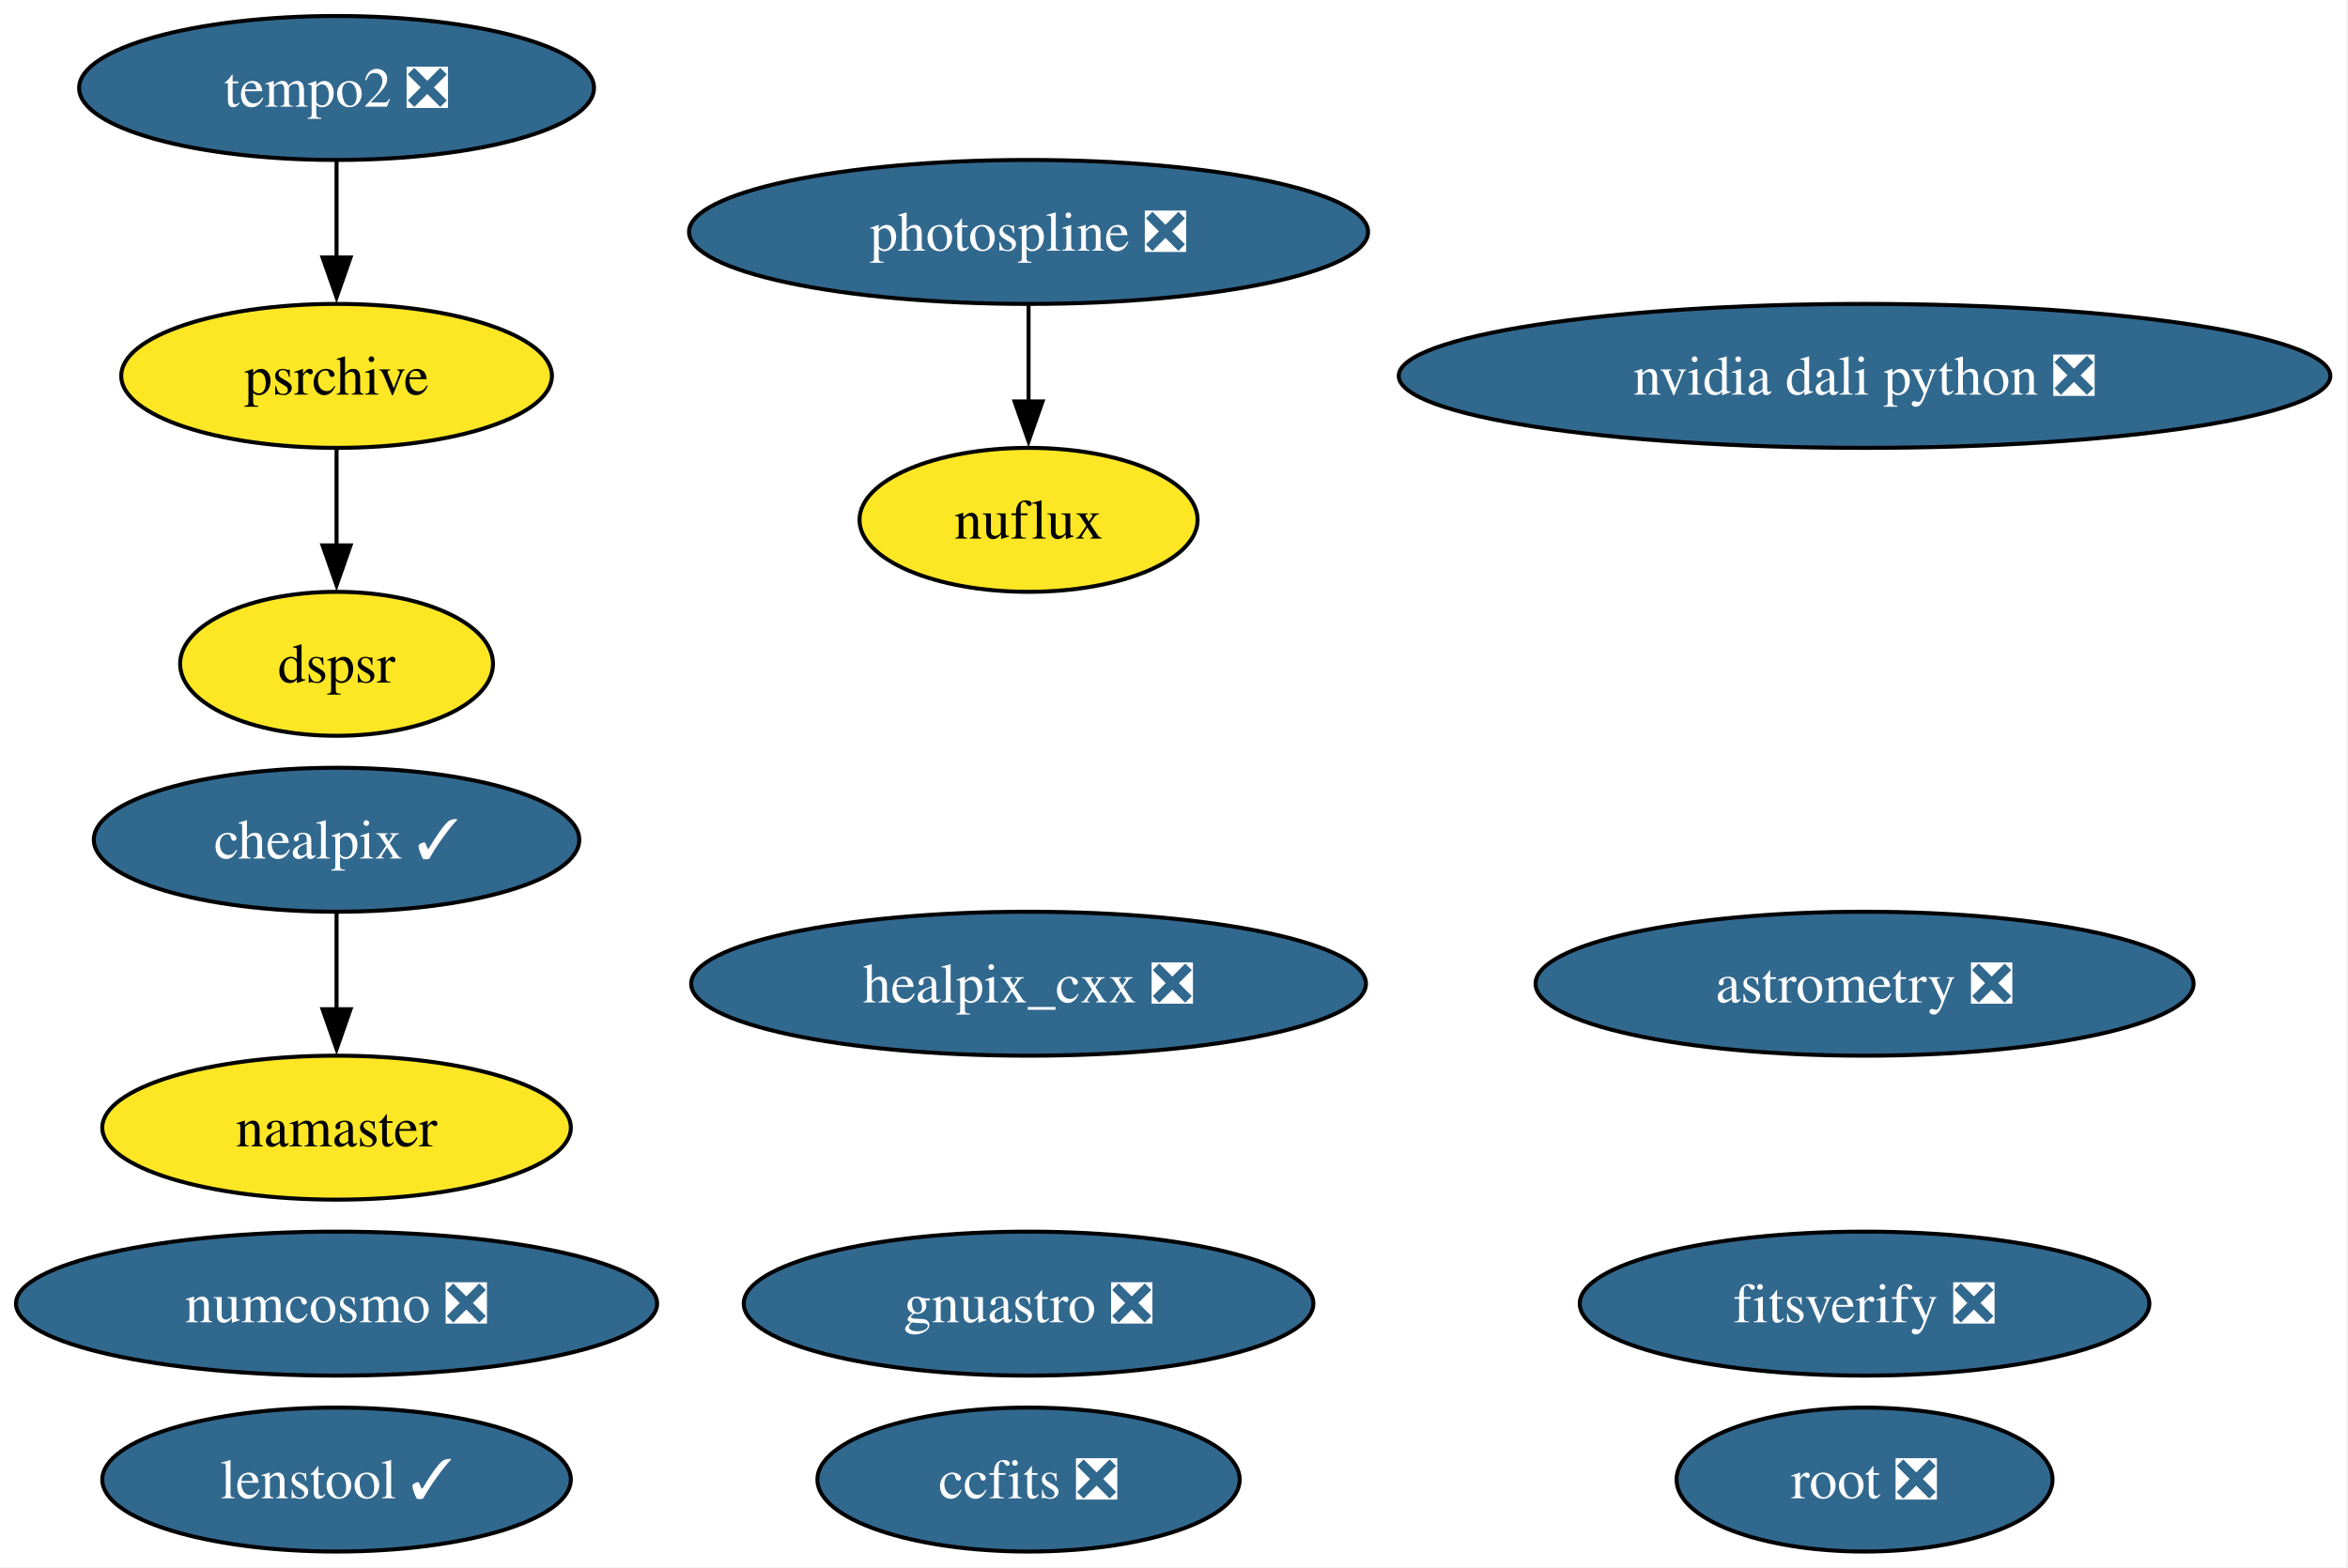
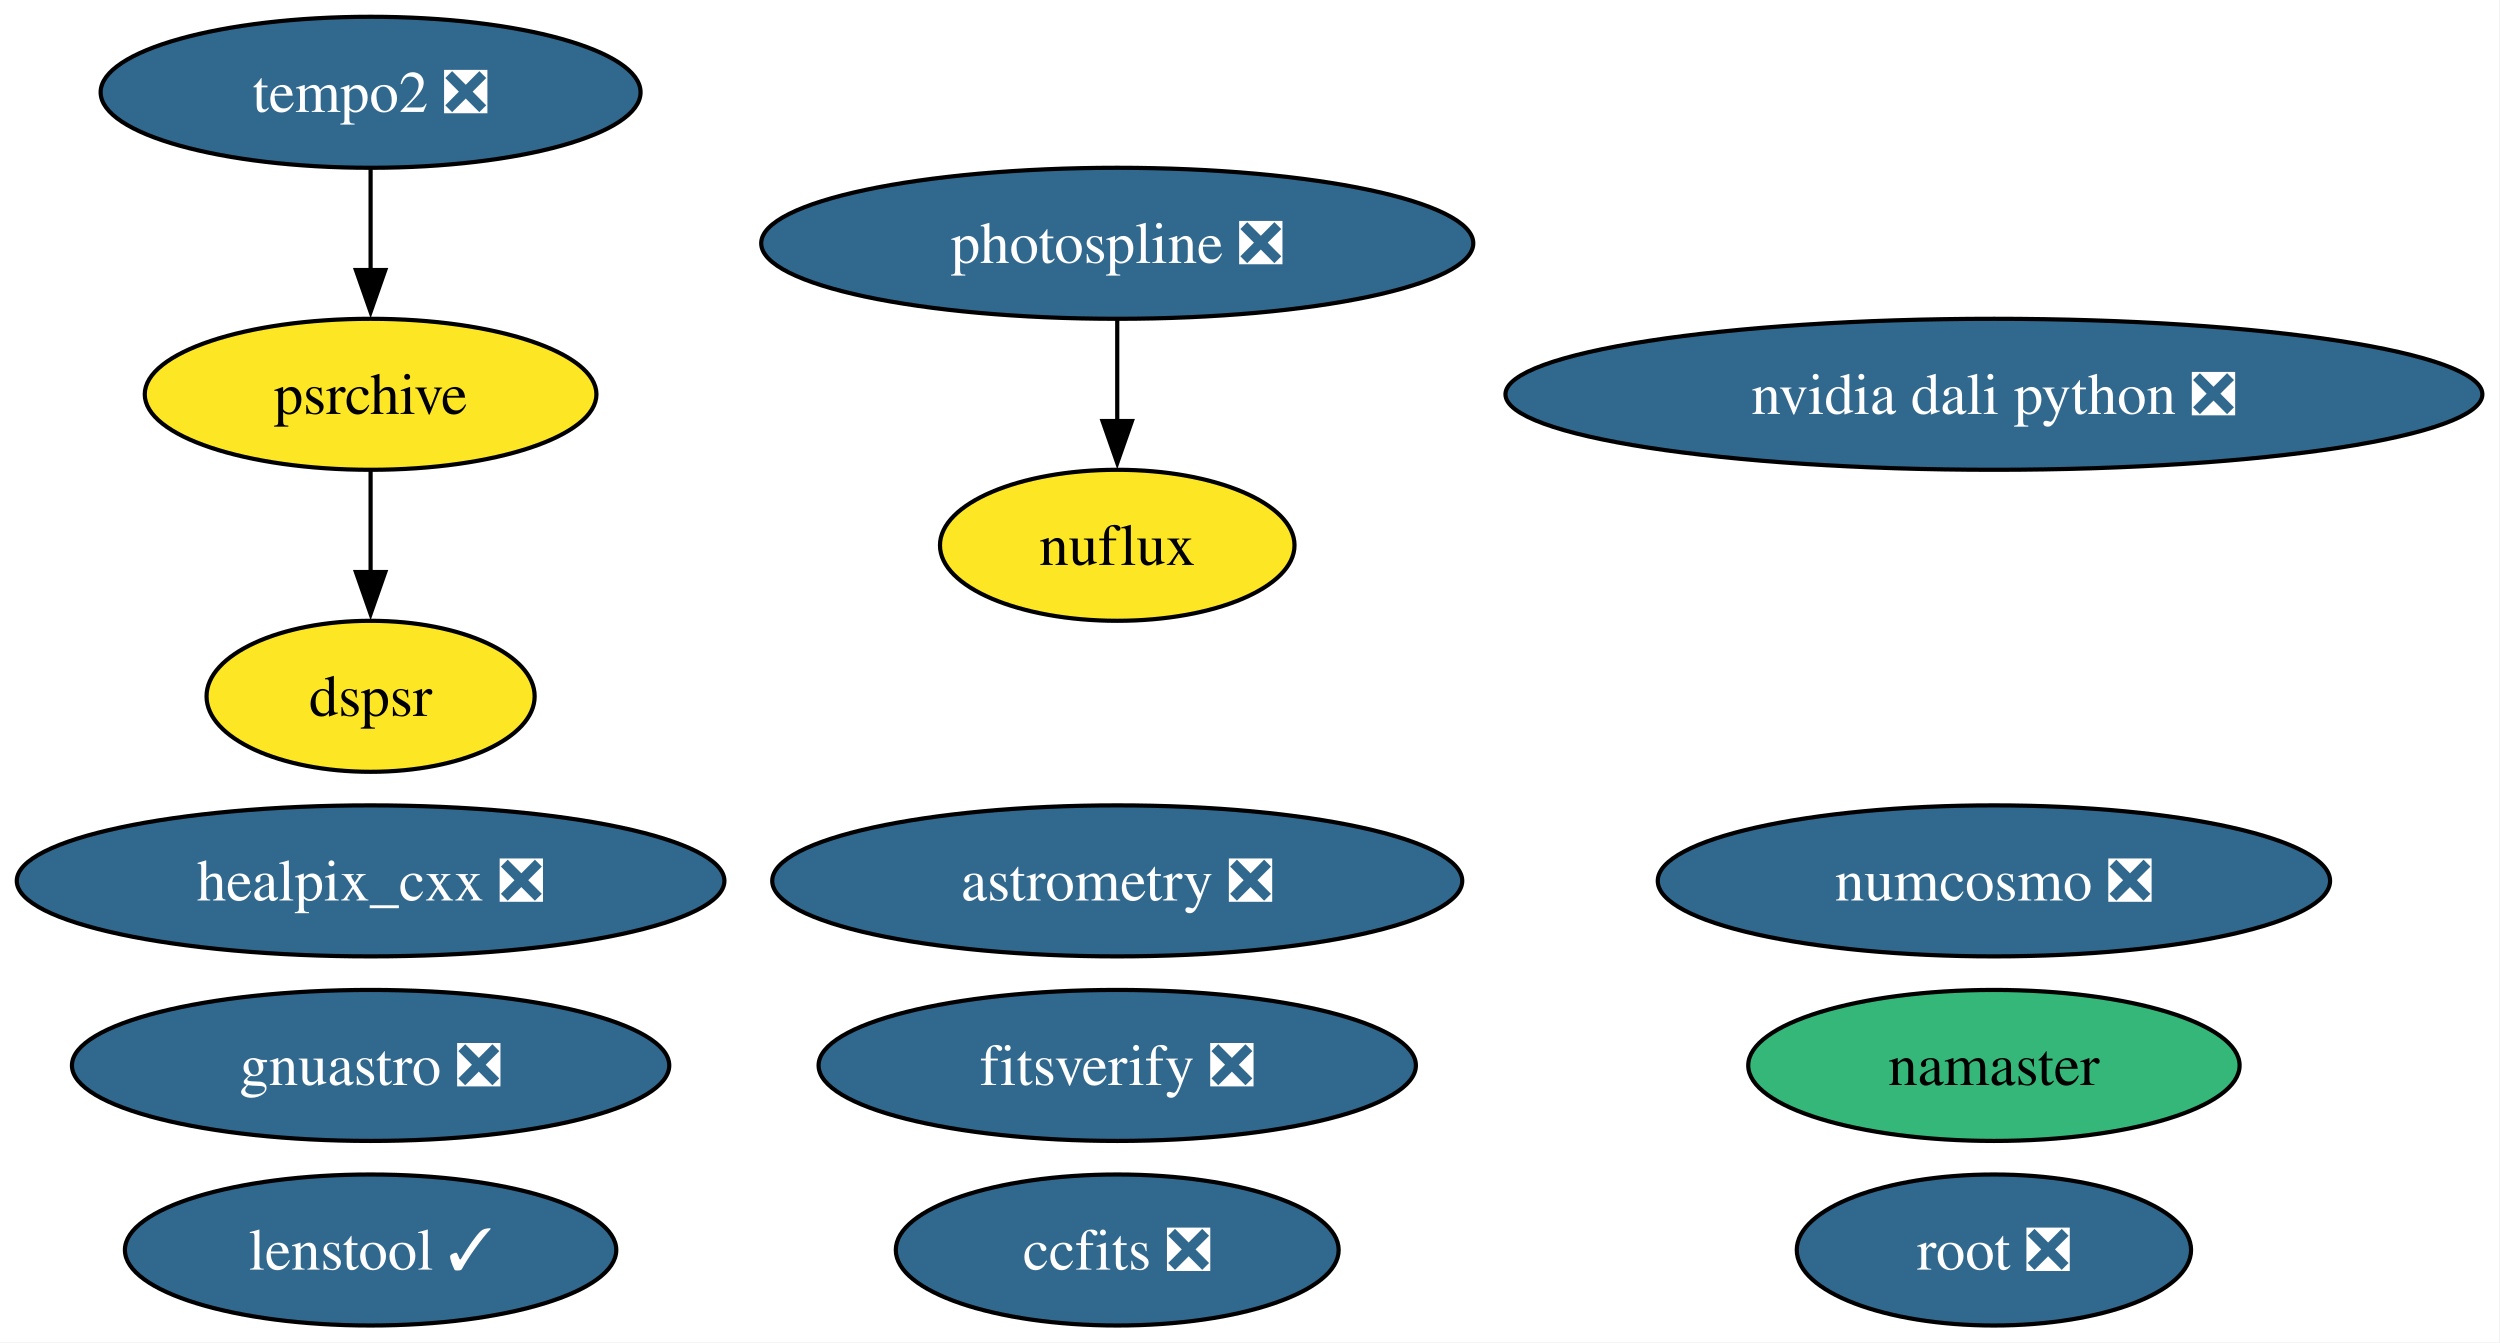
- <svg xmlns="http://www.w3.org/2000/svg" xmlns:xlink="http://www.w3.org/1999/xlink" width="587pt" height="392pt" viewBox="0.00 0.00 587.00 392.00">
-   <g id="graph0" class="graph" transform="scale(1 1) rotate(0) translate(4 388)">
-     <polygon fill="white" stroke="none" points="-4,4 -4,-388 582.59,-388 582.59,4 -4,4" />
+ <svg xmlns="http://www.w3.org/2000/svg" xmlns:xlink="http://www.w3.org/1999/xlink" width="596pt" height="320pt" viewBox="0.00 0.00 596.00 320.00">
+   <g id="graph0" class="graph" transform="scale(1 1) rotate(0) translate(4 316)">
+     <polygon fill="white" stroke="none" points="-4,4 -4,-316 591.8,-316 591.8,4 -4,4" />
    <g id="node1" class="node">
      <g id="a_node1">
        <a xlink:href="https://github.com/conda-forge/healpix_cxx-feedstock/pull/41" xlink:title="healpix_cxx ❎">
-           <ellipse fill="#31688e" stroke="black" cx="253.14" cy="-142" rx="84.35" ry="18" />
-           <text xml:space="preserve" text-anchor="middle" x="253.14" y="-137.32" font-family="Times,serif" font-size="14.00" fill="white">healpix_cxx ❎</text>
+           <ellipse fill="#31688e" stroke="black" cx="84.35" cy="-106" rx="84.35" ry="18" />
+           <text xml:space="preserve" text-anchor="middle" x="84.35" y="-101.33" font-family="Times,serif" font-size="14.00" fill="white">healpix_cxx ❎</text>
        </a>
      </g>
    </g>
    <g id="node2" class="node">
      <g id="a_node2">
        <a xlink:href="https://github.com/conda-forge/ccfits-feedstock/pull/21" xlink:title="ccfits ❎">
-           <ellipse fill="#31688e" stroke="black" cx="253.14" cy="-18" rx="52.79" ry="18" />
-           <text xml:space="preserve" text-anchor="middle" x="253.14" y="-13.32" font-family="Times,serif" font-size="14.00" fill="white">ccfits ❎</text>
+           <ellipse fill="#31688e" stroke="black" cx="262.35" cy="-18" rx="52.79" ry="18" />
+           <text xml:space="preserve" text-anchor="middle" x="262.35" y="-13.32" font-family="Times,serif" font-size="14.00" fill="white">ccfits ❎</text>
        </a>
      </g>
    </g>
    <g id="node3" class="node">
      <g id="a_node3">
        <a xlink:href="https://github.com/conda-forge/numcosmo-feedstock/pull/112" xlink:title="numcosmo ❎">
-           <ellipse fill="#31688e" stroke="black" cx="80.14" cy="-62" rx="80.14" ry="18" />
-           <text xml:space="preserve" text-anchor="middle" x="80.14" y="-57.33" font-family="Times,serif" font-size="14.00" fill="white">numcosmo ❎</text>
+           <ellipse fill="#31688e" stroke="black" cx="471.35" cy="-106" rx="80.14" ry="18" />
+           <text xml:space="preserve" text-anchor="middle" x="471.35" y="-101.33" font-family="Times,serif" font-size="14.00" fill="white">numcosmo ❎</text>
        </a>
      </g>
    </g>
    <g id="node4" class="node">
      <g id="a_node4">
-         <a xlink:href="https://github.com/conda-forge/chealpix-feedstock/pull/19" xlink:title="chealpix ✓">
-           <ellipse fill="#31688e" stroke="black" cx="80.14" cy="-178" rx="60.68" ry="18" />
-           <text xml:space="preserve" text-anchor="middle" x="80.14" y="-173.32" font-family="Times,serif" font-size="14.00" fill="white">chealpix ✓</text>
+         <a xlink:href="https://github.com/conda-forge/namaster-feedstock" xlink:title="namaster">
+           <ellipse fill="#35b779" stroke="black" cx="471.35" cy="-62" rx="58.57" ry="18" />
+           <text xml:space="preserve" text-anchor="middle" x="471.35" y="-57.33" font-family="Times,serif" font-size="14.00">namaster</text>
        </a>
      </g>
    </g>
    <g id="node5" class="node">
      <g id="a_node5">
-         <a xlink:href="https://github.com/conda-forge/namaster-feedstock" xlink:title="namaster">
-           <ellipse fill="#fde725" stroke="black" cx="80.14" cy="-106" rx="58.57" ry="18" />
-           <text xml:space="preserve" text-anchor="middle" x="80.14" y="-101.33" font-family="Times,serif" font-size="14.00">namaster</text>
+         <a xlink:href="https://github.com/conda-forge/root-feedstock/pull/348" xlink:title="root ❎">
+           <ellipse fill="#31688e" stroke="black" cx="471.35" cy="-18" rx="47" ry="18" />
+           <text xml:space="preserve" text-anchor="middle" x="471.35" y="-13.32" font-family="Times,serif" font-size="14.00" fill="white">root ❎</text>
+         </a>
+       </g>
+     </g>
+     <g id="node6" class="node">
+       <g id="a_node6">
+         <a xlink:href="https://github.com/conda-forge/photospline-feedstock/pull/52" xlink:title="photospline ❎">
+           <ellipse fill="#31688e" stroke="black" cx="262.35" cy="-258" rx="84.88" ry="18" />
+           <text xml:space="preserve" text-anchor="middle" x="262.35" y="-253.32" font-family="Times,serif" font-size="14.00" fill="white">photospline ❎</text>
+         </a>
+       </g>
+     </g>
+     <g id="node11" class="node">
+       <g id="a_node11">
+         <a xlink:href="https://github.com/conda-forge/nuflux-feedstock" xlink:title="nuflux">
+           <ellipse fill="#fde725" stroke="black" cx="262.35" cy="-186" rx="42.26" ry="18" />
+           <text xml:space="preserve" text-anchor="middle" x="262.35" y="-181.32" font-family="Times,serif" font-size="14.00">nuflux</text>
        </a>
      </g>
    </g>
    <g id="edge1" class="edge">
-       <path fill="none" stroke="black" d="M80.14,-159.7C80.14,-152.41 80.14,-143.73 80.14,-135.54" />
-       <polygon fill="black" stroke="black" points="83.64,-135.62 80.14,-125.62 76.64,-135.62 83.64,-135.62" />
+       <path fill="none" stroke="black" d="M262.35,-239.7C262.35,-232.41 262.35,-223.73 262.35,-215.54" />
+       <polygon fill="black" stroke="black" points="265.85,-215.62 262.35,-205.62 258.85,-215.62 265.85,-215.62" />
    </g>
-     <g id="node6" class="node">
-       <g id="a_node6">
-         <a xlink:href="https://github.com/conda-forge/root-feedstock/pull/348" xlink:title="root ❎">
-           <ellipse fill="#31688e" stroke="black" cx="462.14" cy="-18" rx="47" ry="18" />
-           <text xml:space="preserve" text-anchor="middle" x="462.14" y="-13.32" font-family="Times,serif" font-size="14.00" fill="white">root ❎</text>
+     <g id="node7" class="node">
+       <g id="a_node7">
+         <a xlink:href="https://github.com/conda-forge/astrometry-feedstock/pull/66" xlink:title="astrometry ❎">
+           <ellipse fill="#31688e" stroke="black" cx="262.35" cy="-106" rx="82.25" ry="18" />
+           <text xml:space="preserve" text-anchor="middle" x="262.35" y="-101.33" font-family="Times,serif" font-size="14.00" fill="white">astrometry ❎</text>
        </a>
      </g>
    </g>
-     <g id="node7" class="node">
-       <g id="a_node7">
-         <a xlink:href="https://github.com/conda-forge/photospline-feedstock/pull/52" xlink:title="photospline ❎">
-           <ellipse fill="#31688e" stroke="black" cx="253.14" cy="-330" rx="84.88" ry="18" />
-           <text xml:space="preserve" text-anchor="middle" x="253.14" y="-325.32" font-family="Times,serif" font-size="14.00" fill="white">photospline ❎</text>
-         </a>
-       </g>
-     </g>
-     <g id="node12" class="node">
-       <g id="a_node12">
-         <a xlink:href="https://github.com/conda-forge/nuflux-feedstock" xlink:title="nuflux">
-           <ellipse fill="#fde725" stroke="black" cx="253.14" cy="-258" rx="42.26" ry="18" />
-           <text xml:space="preserve" text-anchor="middle" x="253.14" y="-253.32" font-family="Times,serif" font-size="14.00">nuflux</text>
-         </a>
-       </g>
-     </g>
-     <g id="edge2" class="edge">
-       <path fill="none" stroke="black" d="M253.14,-311.7C253.14,-304.41 253.14,-295.73 253.14,-287.54" />
-       <polygon fill="black" stroke="black" points="256.64,-287.62 253.14,-277.62 249.64,-287.62 256.64,-287.62" />
-     </g>
    <g id="node8" class="node">
      <g id="a_node8">
-         <a xlink:href="https://github.com/conda-forge/astrometry-feedstock/pull/66" xlink:title="astrometry ❎">
-           <ellipse fill="#31688e" stroke="black" cx="462.14" cy="-142" rx="82.25" ry="18" />
-           <text xml:space="preserve" text-anchor="middle" x="462.14" y="-137.32" font-family="Times,serif" font-size="14.00" fill="white">astrometry ❎</text>
+         <a xlink:href="https://github.com/conda-forge/gnuastro-feedstock/pull/59" xlink:title="gnuastro ❎">
+           <ellipse fill="#31688e" stroke="black" cx="84.35" cy="-62" rx="71.2" ry="18" />
+           <text xml:space="preserve" text-anchor="middle" x="84.35" y="-57.33" font-family="Times,serif" font-size="14.00" fill="white">gnuastro ❎</text>
        </a>
      </g>
    </g>
    <g id="node9" class="node">
      <g id="a_node9">
-         <a xlink:href="https://github.com/conda-forge/gnuastro-feedstock/pull/59" xlink:title="gnuastro ❎">
-           <ellipse fill="#31688e" stroke="black" cx="253.14" cy="-62" rx="71.2" ry="18" />
-           <text xml:space="preserve" text-anchor="middle" x="253.14" y="-57.33" font-family="Times,serif" font-size="14.00" fill="white">gnuastro ❎</text>
+         <a xlink:href="https://github.com/conda-forge/tempo2-feedstock/pull/44" xlink:title="tempo2 ❎">
+           <ellipse fill="#31688e" stroke="black" cx="84.35" cy="-294" rx="64.36" ry="18" />
+           <text xml:space="preserve" text-anchor="middle" x="84.35" y="-289.32" font-family="Times,serif" font-size="14.00" fill="white">tempo2 ❎</text>
        </a>
      </g>
    </g>
    <g id="node10" class="node">
      <g id="a_node10">
-         <a xlink:href="https://github.com/conda-forge/tempo2-feedstock/pull/44" xlink:title="tempo2 ❎">
-           <ellipse fill="#31688e" stroke="black" cx="80.14" cy="-366" rx="64.36" ry="18" />
-           <text xml:space="preserve" text-anchor="middle" x="80.14" y="-361.32" font-family="Times,serif" font-size="14.00" fill="white">tempo2 ❎</text>
+         <a xlink:href="https://github.com/conda-forge/psrchive-feedstock" xlink:title="psrchive">
+           <ellipse fill="#fde725" stroke="black" cx="84.35" cy="-222" rx="53.84" ry="18" />
+           <text xml:space="preserve" text-anchor="middle" x="84.35" y="-217.32" font-family="Times,serif" font-size="14.00">psrchive</text>
        </a>
      </g>
    </g>
-     <g id="node11" class="node">
-       <g id="a_node11">
-         <a xlink:href="https://github.com/conda-forge/psrchive-feedstock" xlink:title="psrchive">
-           <ellipse fill="#fde725" stroke="black" cx="80.14" cy="-294" rx="53.84" ry="18" />
-           <text xml:space="preserve" text-anchor="middle" x="80.14" y="-289.32" font-family="Times,serif" font-size="14.00">psrchive</text>
+     <g id="edge2" class="edge">
+       <path fill="none" stroke="black" d="M84.35,-275.7C84.35,-268.41 84.35,-259.73 84.35,-251.54" />
+       <polygon fill="black" stroke="black" points="87.85,-251.62 84.35,-241.62 80.85,-251.62 87.85,-251.62" />
+     </g>
+     <g id="node13" class="node">
+       <g id="a_node13">
+         <a xlink:href="https://github.com/conda-forge/dspsr-feedstock" xlink:title="dspsr">
+           <ellipse fill="#fde725" stroke="black" cx="84.35" cy="-150" rx="39.11" ry="18" />
+           <text xml:space="preserve" text-anchor="middle" x="84.35" y="-145.32" font-family="Times,serif" font-size="14.00">dspsr</text>
        </a>
      </g>
    </g>
    <g id="edge3" class="edge">
-       <path fill="none" stroke="black" d="M80.14,-347.7C80.14,-340.41 80.14,-331.73 80.14,-323.54" />
-       <polygon fill="black" stroke="black" points="83.64,-323.62 80.14,-313.62 76.64,-323.62 83.64,-323.62" />
+       <path fill="none" stroke="black" d="M84.35,-203.7C84.35,-196.41 84.35,-187.73 84.35,-179.54" />
+       <polygon fill="black" stroke="black" points="87.85,-179.62 84.35,-169.62 80.85,-179.62 87.85,-179.62" />
+     </g>
+     <g id="node12" class="node">
+       <g id="a_node12">
+         <a xlink:href="https://github.com/conda-forge/fitsverify-feedstock/pull/29" xlink:title="fitsverify ❎">
+           <ellipse fill="#31688e" stroke="black" cx="262.35" cy="-62" rx="71.2" ry="18" />
+           <text xml:space="preserve" text-anchor="middle" x="262.35" y="-57.33" font-family="Times,serif" font-size="14.00" fill="white">fitsverify ❎</text>
+         </a>
+       </g>
    </g>
    <g id="node14" class="node">
      <g id="a_node14">
-         <a xlink:href="https://github.com/conda-forge/dspsr-feedstock" xlink:title="dspsr">
-           <ellipse fill="#fde725" stroke="black" cx="80.14" cy="-222" rx="39.11" ry="18" />
-           <text xml:space="preserve" text-anchor="middle" x="80.14" y="-217.32" font-family="Times,serif" font-size="14.00">dspsr</text>
-         </a>
-       </g>
-     </g>
-     <g id="edge4" class="edge">
-       <path fill="none" stroke="black" d="M80.14,-275.7C80.14,-268.41 80.14,-259.73 80.14,-251.54" />
-       <polygon fill="black" stroke="black" points="83.64,-251.62 80.14,-241.62 76.64,-251.62 83.64,-251.62" />
-     </g>
-     <g id="node13" class="node">
-       <g id="a_node13">
-         <a xlink:href="https://github.com/conda-forge/fitsverify-feedstock/pull/29" xlink:title="fitsverify ❎">
-           <ellipse fill="#31688e" stroke="black" cx="462.14" cy="-62" rx="71.2" ry="18" />
-           <text xml:space="preserve" text-anchor="middle" x="462.14" y="-57.33" font-family="Times,serif" font-size="14.00" fill="white">fitsverify ❎</text>
+         <a xlink:href="https://github.com/conda-forge/lenstool-feedstock/pull/43" xlink:title="lenstool ✓">
+           <ellipse fill="#31688e" stroke="black" cx="84.35" cy="-18" rx="58.57" ry="18" />
+           <text xml:space="preserve" text-anchor="middle" x="84.35" y="-13.32" font-family="Times,serif" font-size="14.00" fill="white">lenstool ✓</text>
        </a>
      </g>
    </g>
    <g id="node15" class="node">
      <g id="a_node15">
-         <a xlink:href="https://github.com/conda-forge/lenstool-feedstock/pull/43" xlink:title="lenstool ✓">
-           <ellipse fill="#31688e" stroke="black" cx="80.14" cy="-18" rx="58.57" ry="18" />
-           <text xml:space="preserve" text-anchor="middle" x="80.14" y="-13.32" font-family="Times,serif" font-size="14.00" fill="white">lenstool ✓</text>
-         </a>
-       </g>
-     </g>
-     <g id="node16" class="node">
-       <g id="a_node16">
        <a xlink:href="https://github.com/conda-forge/nvidia-dali-python-feedstock/pull/68" xlink:title="nvidia dali python ❎">
-           <ellipse fill="#31688e" stroke="black" cx="462.14" cy="-294" rx="116.45" ry="18" />
-           <text xml:space="preserve" text-anchor="middle" x="462.14" y="-289.32" font-family="Times,serif" font-size="14.00" fill="white">nvidia dali python ❎</text>
+           <ellipse fill="#31688e" stroke="black" cx="471.35" cy="-222" rx="116.45" ry="18" />
+           <text xml:space="preserve" text-anchor="middle" x="471.35" y="-217.32" font-family="Times,serif" font-size="14.00" fill="white">nvidia dali python ❎</text>
        </a>
      </g>
    </g>
  </g>
</svg>
